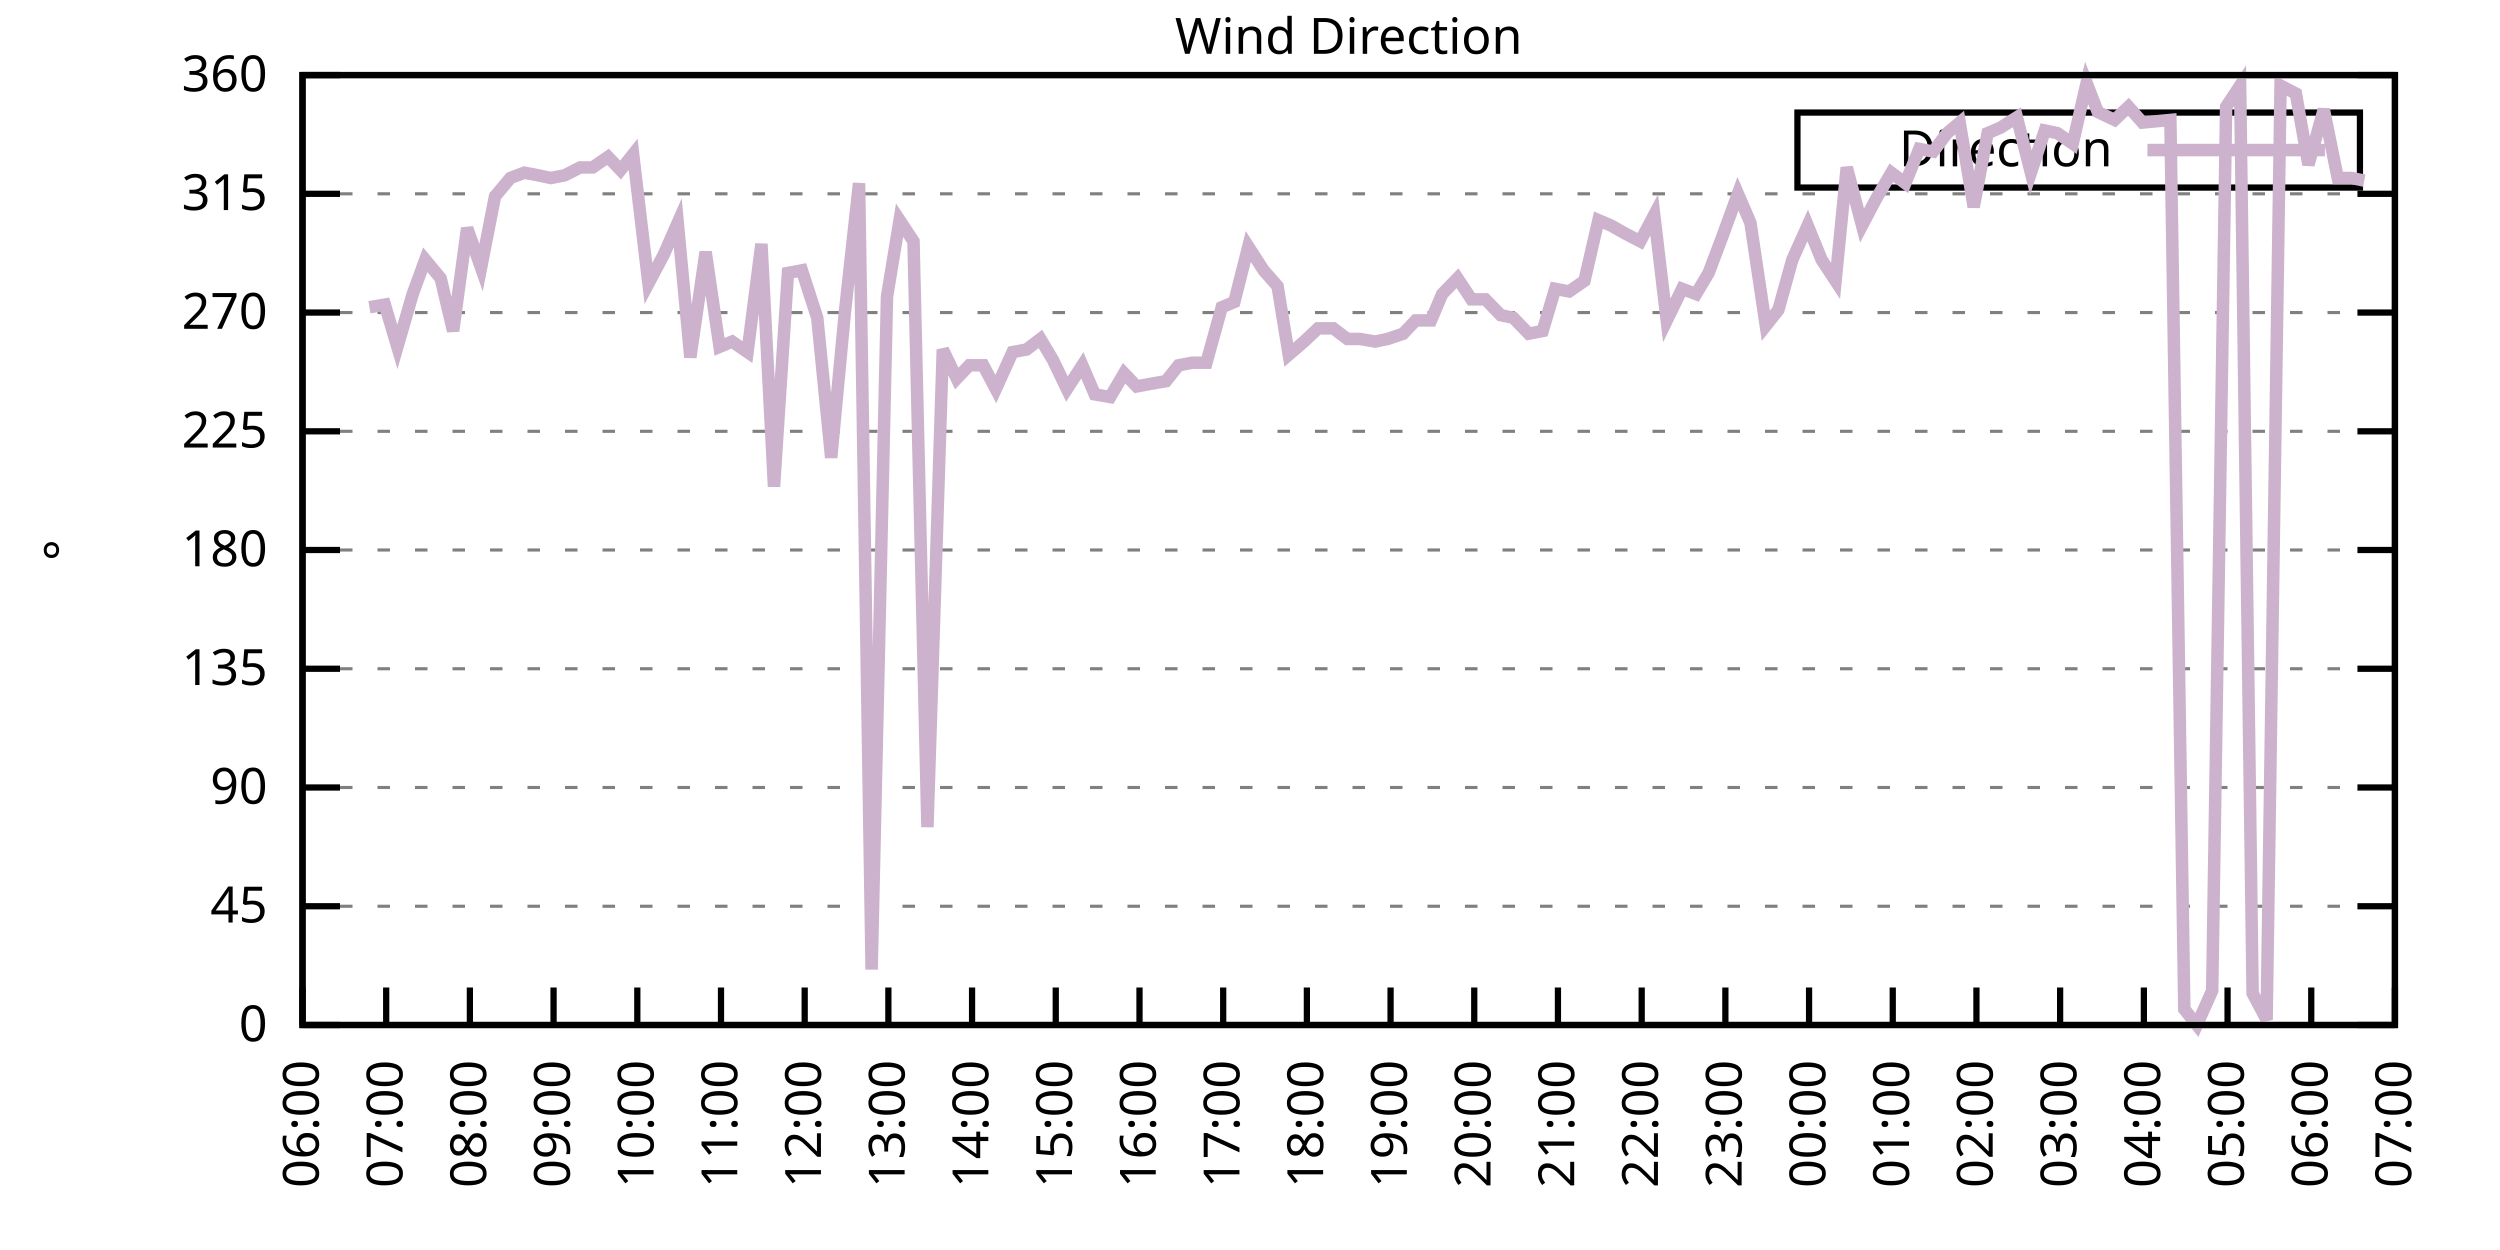
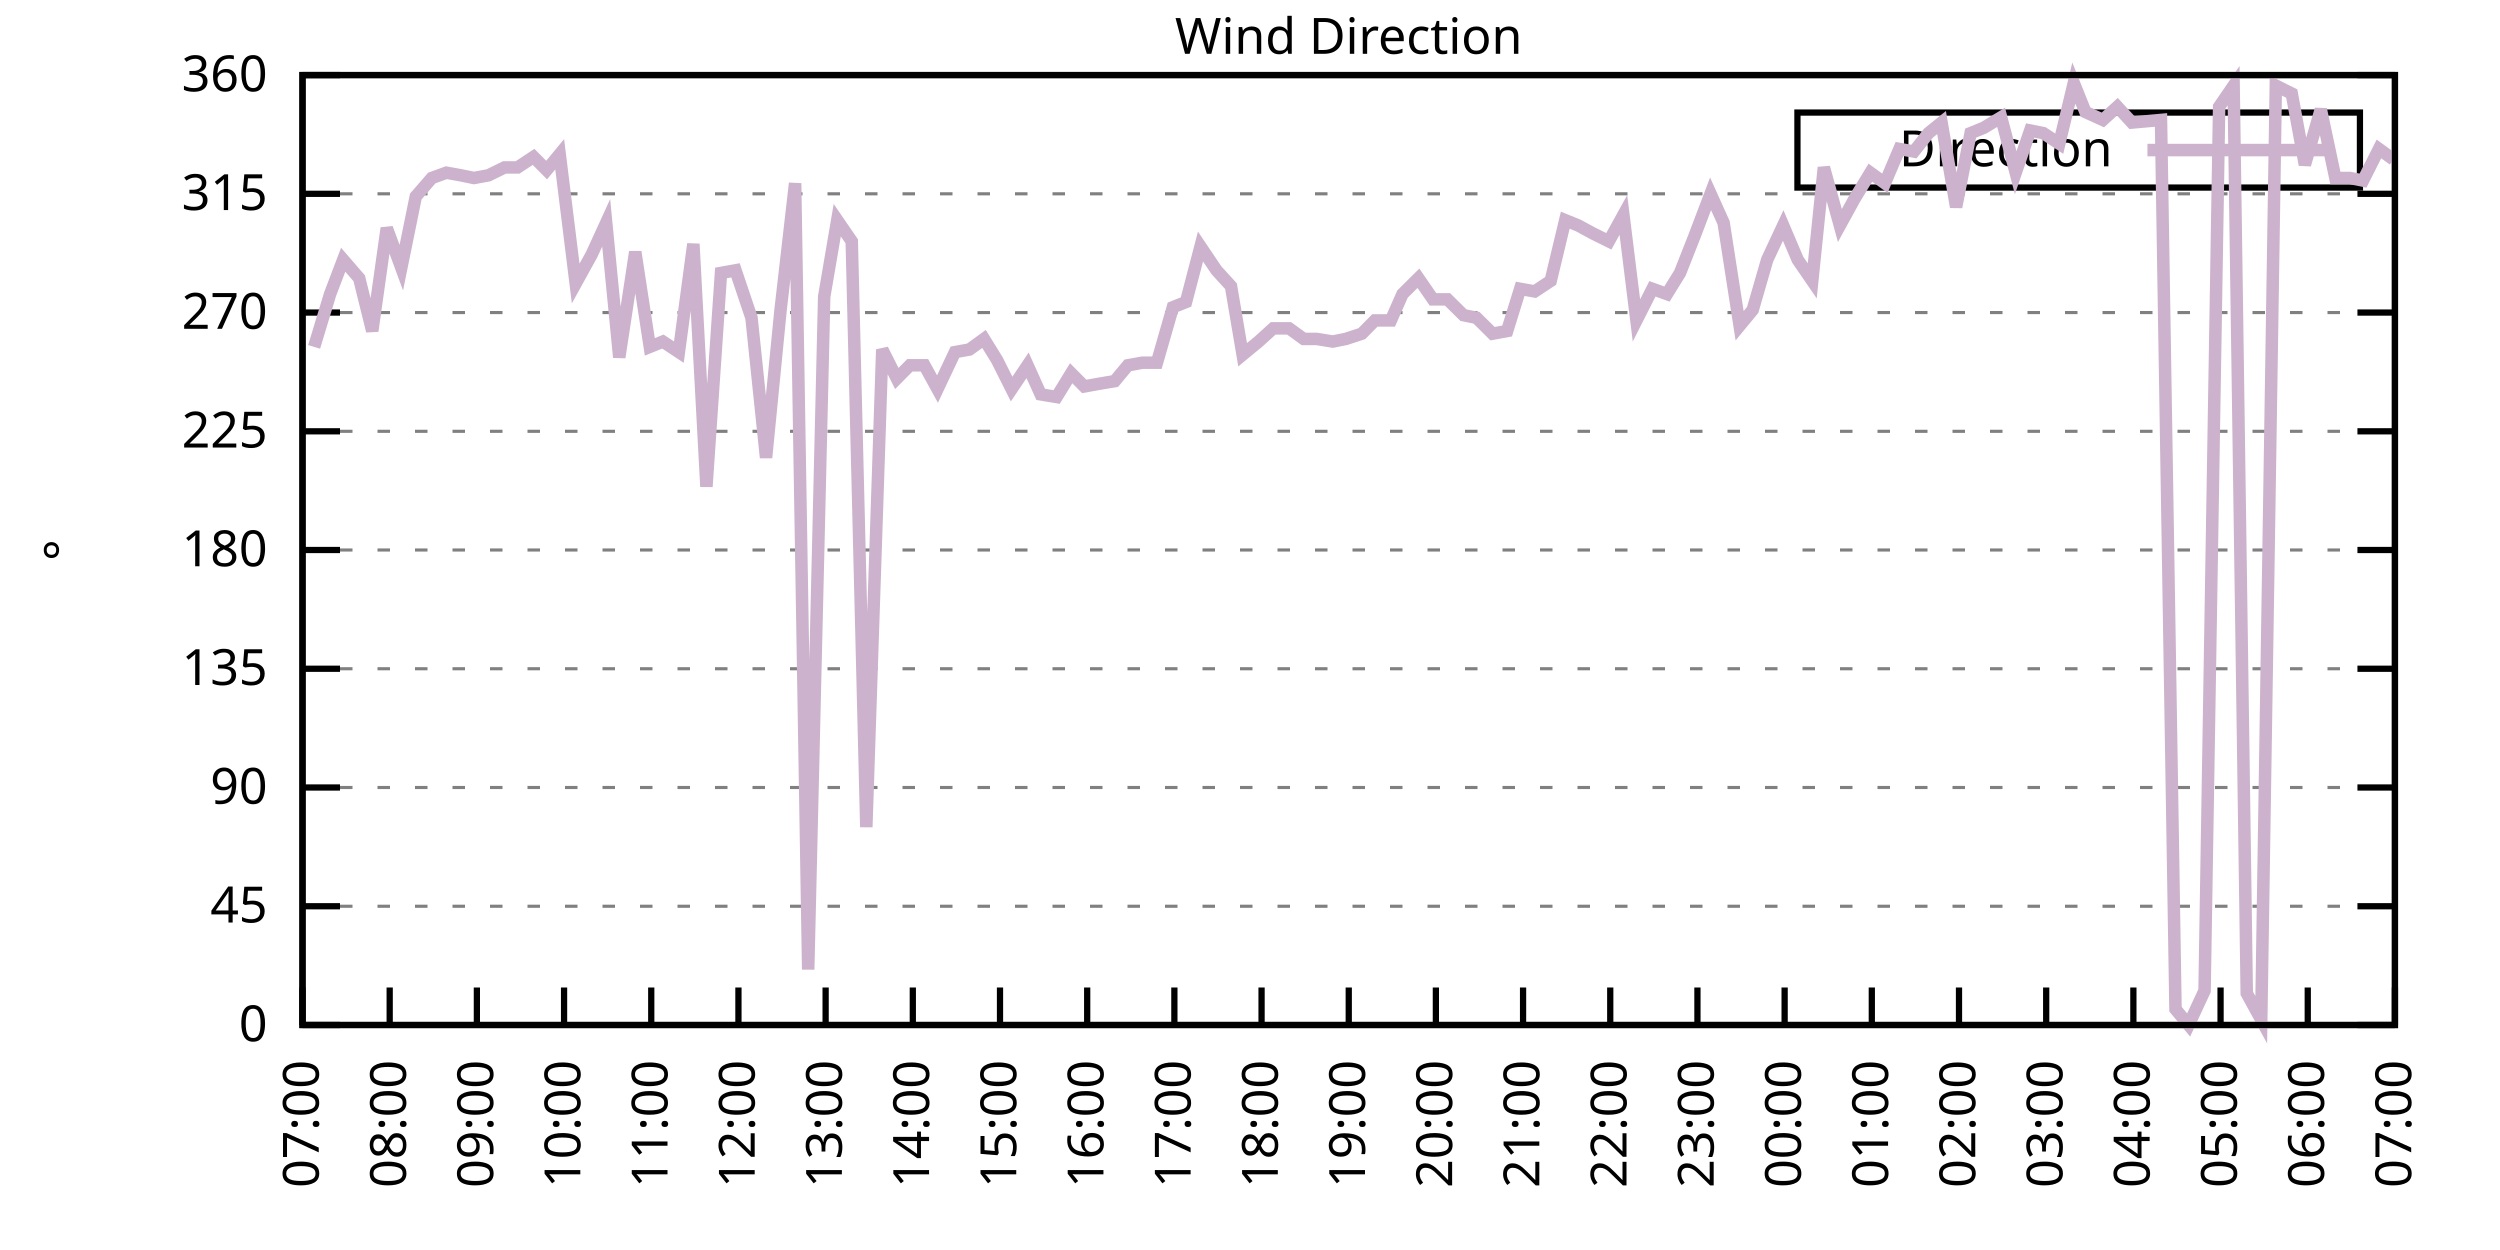
<svg xmlns="http://www.w3.org/2000/svg" xmlns:xlink="http://www.w3.org/1999/xlink" width="400" height="200" viewBox="0 0 400 200">
  <g id="gnuplot_canvas">
    <rect x="0" y="0" width="400" height="200" fill="none" />
    <defs>
      <circle id="gpDot" r="0.5" stroke-width="0.5" stroke="currentColor" />
      <path id="gpPt0" stroke-width="0.333" stroke="currentColor" d="M-1,0 h2 M0,-1 v2" />
      <path id="gpPt1" stroke-width="0.333" stroke="currentColor" d="M-1,-1 L1,1 M1,-1 L-1,1" />
      <path id="gpPt2" stroke-width="0.333" stroke="currentColor" d="M-1,0 L1,0 M0,-1 L0,1 M-1,-1 L1,1 M-1,1 L1,-1" />
      <rect id="gpPt3" stroke-width="0.333" stroke="currentColor" x="-1" y="-1" width="2" height="2" />
      <rect id="gpPt4" stroke-width="0.333" stroke="currentColor" fill="currentColor" x="-1" y="-1" width="2" height="2" />
      <circle id="gpPt5" stroke-width="0.333" stroke="currentColor" cx="0" cy="0" r="1" />
      <use xlink:href="#gpPt5" id="gpPt6" fill="currentColor" stroke="none" />
      <path id="gpPt7" stroke-width="0.333" stroke="currentColor" d="M0,-1.33 L-1.33,0.67 L1.33,0.67 z" />
      <use xlink:href="#gpPt7" id="gpPt8" fill="currentColor" stroke="none" />
      <use xlink:href="#gpPt7" id="gpPt9" stroke="currentColor" transform="rotate(180)" />
      <use xlink:href="#gpPt9" id="gpPt10" fill="currentColor" stroke="none" />
      <use xlink:href="#gpPt3" id="gpPt11" stroke="currentColor" transform="rotate(45)" />
      <use xlink:href="#gpPt11" id="gpPt12" fill="currentColor" stroke="none" />
      <path id="gpPt13" stroke-width="0.333" stroke="currentColor" d="M0,1.330 L1.265,0.411 L0.782,-1.067 L-0.782,-1.076 L-1.265,0.411 z" />
      <use xlink:href="#gpPt13" id="gpPt14" fill="currentColor" stroke="none" />
      <filter id="textbox" filterUnits="objectBoundingBox" x="0" y="0" height="1" width="1">
        <feFlood flood-color="white" flood-opacity="1" result="bgnd" />
        <feComposite in="SourceGraphic" in2="bgnd" operator="atop" />
      </filter>
      <filter id="greybox" filterUnits="objectBoundingBox" x="0" y="0" height="1" width="1">
        <feFlood flood-color="lightgrey" flood-opacity="1" result="grey" />
        <feComposite in="SourceGraphic" in2="grey" operator="atop" />
      </filter>
    </defs>
    <g fill="none" color="white" stroke="currentColor" stroke-width="1.00" stroke-linecap="butt" stroke-linejoin="miter">
</g>
    <g fill="none" color="black" stroke="currentColor" stroke-width="1.00" stroke-linecap="butt" stroke-linejoin="miter">
      <g stroke="none" shape-rendering="crispEdges">
        <polygon fill="rgb(255, 255, 255)" points="48.40,164.00 383.18,164.00 383.18,12.02 48.40,12.02 " />
      </g>
    </g>
    <g fill="none" color="black" stroke="currentColor" stroke-width="1.00" stroke-linecap="butt" stroke-linejoin="miter">
</g>
    <g fill="none" color="black" stroke="black" stroke-width="0.50" stroke-linecap="butt" stroke-linejoin="miter">
</g>
    <g fill="none" color="gray" stroke="currentColor" stroke-width="0.50" stroke-linecap="butt" stroke-linejoin="miter">
      <path stroke="gray" stroke-dasharray="2,4" class="gridline" d="M48.40,164.00 L383.19,164.00  " />
    </g>
    <g fill="none" color="gray" stroke="gray" stroke-width="1.00" stroke-linecap="butt" stroke-linejoin="miter">
</g>
    <g fill="none" color="black" stroke="currentColor" stroke-width="1.00" stroke-linecap="butt" stroke-linejoin="miter">
      <path stroke="black" d="M48.40,164.00 L54.40,164.00 M383.19,164.00 L377.19,164.00  " />
      <g transform="translate(42.80,166.60)" stroke="none" fill="black" font-family="Sans" font-size="8.00" text-anchor="end">
        <text>
          <tspan font-family="Sans"> 0</tspan>
        </text>
      </g>
    </g>
    <g fill="none" color="black" stroke="currentColor" stroke-width="1.00" stroke-linecap="butt" stroke-linejoin="miter">
</g>
    <g fill="none" color="black" stroke="black" stroke-width="0.50" stroke-linecap="butt" stroke-linejoin="miter">
</g>
    <g fill="none" color="gray" stroke="currentColor" stroke-width="0.50" stroke-linecap="butt" stroke-linejoin="miter">
      <path stroke="gray" stroke-dasharray="2,4" class="gridline" d="M48.40,145.00 L383.19,145.00  " />
    </g>
    <g fill="none" color="gray" stroke="gray" stroke-width="1.00" stroke-linecap="butt" stroke-linejoin="miter">
</g>
    <g fill="none" color="black" stroke="currentColor" stroke-width="1.00" stroke-linecap="butt" stroke-linejoin="miter">
      <path stroke="black" d="M48.40,145.00 L54.40,145.00 M383.19,145.00 L377.19,145.00  " />
      <g transform="translate(42.80,147.60)" stroke="none" fill="black" font-family="Sans" font-size="8.00" text-anchor="end">
        <text>
          <tspan font-family="Sans"> 45</tspan>
        </text>
      </g>
    </g>
    <g fill="none" color="black" stroke="currentColor" stroke-width="1.00" stroke-linecap="butt" stroke-linejoin="miter">
</g>
    <g fill="none" color="black" stroke="black" stroke-width="0.50" stroke-linecap="butt" stroke-linejoin="miter">
</g>
    <g fill="none" color="gray" stroke="currentColor" stroke-width="0.50" stroke-linecap="butt" stroke-linejoin="miter">
      <path stroke="gray" stroke-dasharray="2,4" class="gridline" d="M48.40,126.00 L383.19,126.00  " />
    </g>
    <g fill="none" color="gray" stroke="gray" stroke-width="1.00" stroke-linecap="butt" stroke-linejoin="miter">
</g>
    <g fill="none" color="black" stroke="currentColor" stroke-width="1.00" stroke-linecap="butt" stroke-linejoin="miter">
      <path stroke="black" d="M48.40,126.00 L54.40,126.00 M383.19,126.00 L377.19,126.00  " />
      <g transform="translate(42.80,128.60)" stroke="none" fill="black" font-family="Sans" font-size="8.00" text-anchor="end">
        <text>
          <tspan font-family="Sans"> 90</tspan>
        </text>
      </g>
    </g>
    <g fill="none" color="black" stroke="currentColor" stroke-width="1.00" stroke-linecap="butt" stroke-linejoin="miter">
</g>
    <g fill="none" color="black" stroke="black" stroke-width="0.50" stroke-linecap="butt" stroke-linejoin="miter">
</g>
    <g fill="none" color="gray" stroke="currentColor" stroke-width="0.50" stroke-linecap="butt" stroke-linejoin="miter">
      <path stroke="gray" stroke-dasharray="2,4" class="gridline" d="M48.40,107.00 L383.19,107.00  " />
    </g>
    <g fill="none" color="gray" stroke="gray" stroke-width="1.00" stroke-linecap="butt" stroke-linejoin="miter">
</g>
    <g fill="none" color="black" stroke="currentColor" stroke-width="1.00" stroke-linecap="butt" stroke-linejoin="miter">
      <path stroke="black" d="M48.40,107.00 L54.40,107.00 M383.19,107.00 L377.19,107.00  " />
      <g transform="translate(42.80,109.60)" stroke="none" fill="black" font-family="Sans" font-size="8.00" text-anchor="end">
        <text>
          <tspan font-family="Sans"> 135</tspan>
        </text>
      </g>
    </g>
    <g fill="none" color="black" stroke="currentColor" stroke-width="1.00" stroke-linecap="butt" stroke-linejoin="miter">
</g>
    <g fill="none" color="black" stroke="black" stroke-width="0.50" stroke-linecap="butt" stroke-linejoin="miter">
</g>
    <g fill="none" color="gray" stroke="currentColor" stroke-width="0.50" stroke-linecap="butt" stroke-linejoin="miter">
      <path stroke="gray" stroke-dasharray="2,4" class="gridline" d="M48.40,88.00 L383.19,88.00  " />
    </g>
    <g fill="none" color="gray" stroke="gray" stroke-width="1.00" stroke-linecap="butt" stroke-linejoin="miter">
</g>
    <g fill="none" color="black" stroke="currentColor" stroke-width="1.00" stroke-linecap="butt" stroke-linejoin="miter">
      <path stroke="black" d="M48.40,88.00 L54.40,88.00 M383.19,88.00 L377.19,88.00  " />
      <g transform="translate(42.80,90.60)" stroke="none" fill="black" font-family="Sans" font-size="8.00" text-anchor="end">
        <text>
          <tspan font-family="Sans"> 180</tspan>
        </text>
      </g>
    </g>
    <g fill="none" color="black" stroke="currentColor" stroke-width="1.00" stroke-linecap="butt" stroke-linejoin="miter">
</g>
    <g fill="none" color="black" stroke="black" stroke-width="0.50" stroke-linecap="butt" stroke-linejoin="miter">
</g>
    <g fill="none" color="gray" stroke="currentColor" stroke-width="0.50" stroke-linecap="butt" stroke-linejoin="miter">
      <path stroke="gray" stroke-dasharray="2,4" class="gridline" d="M48.40,69.01 L383.19,69.01  " />
    </g>
    <g fill="none" color="gray" stroke="gray" stroke-width="1.00" stroke-linecap="butt" stroke-linejoin="miter">
</g>
    <g fill="none" color="black" stroke="currentColor" stroke-width="1.00" stroke-linecap="butt" stroke-linejoin="miter">
      <path stroke="black" d="M48.40,69.01 L54.40,69.01 M383.19,69.01 L377.19,69.01  " />
      <g transform="translate(42.80,71.61)" stroke="none" fill="black" font-family="Sans" font-size="8.00" text-anchor="end">
        <text>
          <tspan font-family="Sans"> 225</tspan>
        </text>
      </g>
    </g>
    <g fill="none" color="black" stroke="currentColor" stroke-width="1.00" stroke-linecap="butt" stroke-linejoin="miter">
</g>
    <g fill="none" color="black" stroke="black" stroke-width="0.50" stroke-linecap="butt" stroke-linejoin="miter">
</g>
    <g fill="none" color="gray" stroke="currentColor" stroke-width="0.50" stroke-linecap="butt" stroke-linejoin="miter">
      <path stroke="gray" stroke-dasharray="2,4" class="gridline" d="M48.40,50.01 L383.19,50.01  " />
    </g>
    <g fill="none" color="gray" stroke="gray" stroke-width="1.00" stroke-linecap="butt" stroke-linejoin="miter">
</g>
    <g fill="none" color="black" stroke="currentColor" stroke-width="1.00" stroke-linecap="butt" stroke-linejoin="miter">
      <path stroke="black" d="M48.40,50.01 L54.40,50.01 M383.19,50.01 L377.19,50.01  " />
      <g transform="translate(42.80,52.61)" stroke="none" fill="black" font-family="Sans" font-size="8.00" text-anchor="end">
        <text>
          <tspan font-family="Sans"> 270</tspan>
        </text>
      </g>
    </g>
    <g fill="none" color="black" stroke="currentColor" stroke-width="1.00" stroke-linecap="butt" stroke-linejoin="miter">
</g>
    <g fill="none" color="black" stroke="black" stroke-width="0.50" stroke-linecap="butt" stroke-linejoin="miter">
</g>
    <g fill="none" color="gray" stroke="currentColor" stroke-width="0.50" stroke-linecap="butt" stroke-linejoin="miter">
      <path stroke="gray" stroke-dasharray="2,4" class="gridline" d="M48.40,31.01 L383.19,31.01  " />
    </g>
    <g fill="none" color="gray" stroke="gray" stroke-width="1.00" stroke-linecap="butt" stroke-linejoin="miter">
</g>
    <g fill="none" color="black" stroke="currentColor" stroke-width="1.00" stroke-linecap="butt" stroke-linejoin="miter">
      <path stroke="black" d="M48.40,31.01 L54.40,31.01 M383.19,31.01 L377.19,31.01  " />
      <g transform="translate(42.80,33.61)" stroke="none" fill="black" font-family="Sans" font-size="8.00" text-anchor="end">
        <text>
          <tspan font-family="Sans"> 315</tspan>
        </text>
      </g>
    </g>
    <g fill="none" color="black" stroke="currentColor" stroke-width="1.00" stroke-linecap="butt" stroke-linejoin="miter">
</g>
    <g fill="none" color="black" stroke="black" stroke-width="0.50" stroke-linecap="butt" stroke-linejoin="miter">
</g>
    <g fill="none" color="gray" stroke="currentColor" stroke-width="0.50" stroke-linecap="butt" stroke-linejoin="miter">
      <path stroke="gray" stroke-dasharray="2,4" class="gridline" d="M48.40,12.01 L383.19,12.01  " />
    </g>
    <g fill="none" color="gray" stroke="gray" stroke-width="1.00" stroke-linecap="butt" stroke-linejoin="miter">
</g>
    <g fill="none" color="black" stroke="currentColor" stroke-width="1.00" stroke-linecap="butt" stroke-linejoin="miter">
      <path stroke="black" d="M48.40,12.01 L54.40,12.01 M383.19,12.01 L377.19,12.01  " />
      <g transform="translate(42.80,14.61)" stroke="none" fill="black" font-family="Sans" font-size="8.00" text-anchor="end">
        <text>
          <tspan font-family="Sans"> 360</tspan>
        </text>
      </g>
    </g>
    <g fill="none" color="black" stroke="currentColor" stroke-width="1.00" stroke-linecap="butt" stroke-linejoin="miter">
      <path stroke="black" d="M48.40,164.00 L48.40,158.00  " />
      <g transform="translate(51.00,169.60) rotate(270.00)" stroke="none" fill="black" font-family="Sans" font-size="8.00" text-anchor="end">
        <text>
-           <tspan font-family="Sans">06:00</tspan>
-         </text>
-       </g>
-     </g>
-     <g fill="none" color="black" stroke="currentColor" stroke-width="1.00" stroke-linecap="butt" stroke-linejoin="miter">
-       <path stroke="black" d="M61.79,164.00 L61.79,158.00  " />
-       <g transform="translate(64.39,169.60) rotate(270.00)" stroke="none" fill="black" font-family="Sans" font-size="8.00" text-anchor="end">
-         <text>
          <tspan font-family="Sans">07:00</tspan>
        </text>
      </g>
    </g>
    <g fill="none" color="black" stroke="currentColor" stroke-width="1.00" stroke-linecap="butt" stroke-linejoin="miter">
-       <path stroke="black" d="M75.18,164.00 L75.18,158.00  " />
-       <g transform="translate(77.78,169.60) rotate(270.00)" stroke="none" fill="black" font-family="Sans" font-size="8.00" text-anchor="end">
+       <path stroke="black" d="M62.35,164.00 L62.35,158.00  " />
+       <g transform="translate(64.95,169.60) rotate(270.00)" stroke="none" fill="black" font-family="Sans" font-size="8.00" text-anchor="end">
        <text>
          <tspan font-family="Sans">08:00</tspan>
        </text>
      </g>
    </g>
    <g fill="none" color="black" stroke="currentColor" stroke-width="1.00" stroke-linecap="butt" stroke-linejoin="miter">
-       <path stroke="black" d="M88.57,164.00 L88.57,158.00  " />
-       <g transform="translate(91.17,169.60) rotate(270.00)" stroke="none" fill="black" font-family="Sans" font-size="8.00" text-anchor="end">
+       <path stroke="black" d="M76.30,164.00 L76.30,158.00  " />
+       <g transform="translate(78.90,169.60) rotate(270.00)" stroke="none" fill="black" font-family="Sans" font-size="8.00" text-anchor="end">
        <text>
          <tspan font-family="Sans">09:00</tspan>
        </text>
      </g>
    </g>
    <g fill="none" color="black" stroke="currentColor" stroke-width="1.00" stroke-linecap="butt" stroke-linejoin="miter">
-       <path stroke="black" d="M101.97,164.00 L101.97,158.00  " />
-       <g transform="translate(104.57,169.60) rotate(270.00)" stroke="none" fill="black" font-family="Sans" font-size="8.00" text-anchor="end">
+       <path stroke="black" d="M90.25,164.00 L90.25,158.00  " />
+       <g transform="translate(92.85,169.60) rotate(270.00)" stroke="none" fill="black" font-family="Sans" font-size="8.00" text-anchor="end">
        <text>
          <tspan font-family="Sans">10:00</tspan>
        </text>
      </g>
    </g>
    <g fill="none" color="black" stroke="currentColor" stroke-width="1.00" stroke-linecap="butt" stroke-linejoin="miter">
-       <path stroke="black" d="M115.36,164.00 L115.36,158.00  " />
-       <g transform="translate(117.96,169.60) rotate(270.00)" stroke="none" fill="black" font-family="Sans" font-size="8.00" text-anchor="end">
+       <path stroke="black" d="M104.20,164.00 L104.20,158.00  " />
+       <g transform="translate(106.80,169.60) rotate(270.00)" stroke="none" fill="black" font-family="Sans" font-size="8.00" text-anchor="end">
        <text>
          <tspan font-family="Sans">11:00</tspan>
        </text>
      </g>
    </g>
    <g fill="none" color="black" stroke="currentColor" stroke-width="1.00" stroke-linecap="butt" stroke-linejoin="miter">
-       <path stroke="black" d="M128.75,164.00 L128.75,158.00  " />
-       <g transform="translate(131.35,169.60) rotate(270.00)" stroke="none" fill="black" font-family="Sans" font-size="8.00" text-anchor="end">
+       <path stroke="black" d="M118.15,164.00 L118.15,158.00  " />
+       <g transform="translate(120.75,169.60) rotate(270.00)" stroke="none" fill="black" font-family="Sans" font-size="8.00" text-anchor="end">
        <text>
          <tspan font-family="Sans">12:00</tspan>
        </text>
      </g>
    </g>
    <g fill="none" color="black" stroke="currentColor" stroke-width="1.00" stroke-linecap="butt" stroke-linejoin="miter">
-       <path stroke="black" d="M142.14,164.00 L142.14,158.00  " />
-       <g transform="translate(144.74,169.60) rotate(270.00)" stroke="none" fill="black" font-family="Sans" font-size="8.00" text-anchor="end">
+       <path stroke="black" d="M132.10,164.00 L132.10,158.00  " />
+       <g transform="translate(134.70,169.60) rotate(270.00)" stroke="none" fill="black" font-family="Sans" font-size="8.00" text-anchor="end">
        <text>
          <tspan font-family="Sans">13:00</tspan>
        </text>
      </g>
    </g>
    <g fill="none" color="black" stroke="currentColor" stroke-width="1.00" stroke-linecap="butt" stroke-linejoin="miter">
-       <path stroke="black" d="M155.53,164.00 L155.53,158.00  " />
-       <g transform="translate(158.13,169.60) rotate(270.00)" stroke="none" fill="black" font-family="Sans" font-size="8.00" text-anchor="end">
+       <path stroke="black" d="M146.05,164.00 L146.05,158.00  " />
+       <g transform="translate(148.65,169.60) rotate(270.00)" stroke="none" fill="black" font-family="Sans" font-size="8.00" text-anchor="end">
        <text>
          <tspan font-family="Sans">14:00</tspan>
        </text>
      </g>
    </g>
    <g fill="none" color="black" stroke="currentColor" stroke-width="1.00" stroke-linecap="butt" stroke-linejoin="miter">
-       <path stroke="black" d="M168.92,164.00 L168.92,158.00  " />
-       <g transform="translate(171.52,169.60) rotate(270.00)" stroke="none" fill="black" font-family="Sans" font-size="8.00" text-anchor="end">
+       <path stroke="black" d="M160.00,164.00 L160.00,158.00  " />
+       <g transform="translate(162.60,169.60) rotate(270.00)" stroke="none" fill="black" font-family="Sans" font-size="8.00" text-anchor="end">
        <text>
          <tspan font-family="Sans">15:00</tspan>
        </text>
      </g>
    </g>
    <g fill="none" color="black" stroke="currentColor" stroke-width="1.00" stroke-linecap="butt" stroke-linejoin="miter">
-       <path stroke="black" d="M182.32,164.00 L182.32,158.00  " />
-       <g transform="translate(184.92,169.60) rotate(270.00)" stroke="none" fill="black" font-family="Sans" font-size="8.00" text-anchor="end">
+       <path stroke="black" d="M173.95,164.00 L173.95,158.00  " />
+       <g transform="translate(176.55,169.60) rotate(270.00)" stroke="none" fill="black" font-family="Sans" font-size="8.00" text-anchor="end">
        <text>
          <tspan font-family="Sans">16:00</tspan>
        </text>
      </g>
    </g>
    <g fill="none" color="black" stroke="currentColor" stroke-width="1.00" stroke-linecap="butt" stroke-linejoin="miter">
-       <path stroke="black" d="M195.71,164.00 L195.71,158.00  " />
-       <g transform="translate(198.31,169.60) rotate(270.00)" stroke="none" fill="black" font-family="Sans" font-size="8.00" text-anchor="end">
+       <path stroke="black" d="M187.90,164.00 L187.90,158.00  " />
+       <g transform="translate(190.50,169.60) rotate(270.00)" stroke="none" fill="black" font-family="Sans" font-size="8.00" text-anchor="end">
        <text>
          <tspan font-family="Sans">17:00</tspan>
        </text>
      </g>
    </g>
    <g fill="none" color="black" stroke="currentColor" stroke-width="1.00" stroke-linecap="butt" stroke-linejoin="miter">
-       <path stroke="black" d="M209.10,164.00 L209.10,158.00  " />
-       <g transform="translate(211.70,169.60) rotate(270.00)" stroke="none" fill="black" font-family="Sans" font-size="8.00" text-anchor="end">
+       <path stroke="black" d="M201.85,164.00 L201.85,158.00  " />
+       <g transform="translate(204.45,169.60) rotate(270.00)" stroke="none" fill="black" font-family="Sans" font-size="8.00" text-anchor="end">
        <text>
          <tspan font-family="Sans">18:00</tspan>
        </text>
      </g>
    </g>
    <g fill="none" color="black" stroke="currentColor" stroke-width="1.00" stroke-linecap="butt" stroke-linejoin="miter">
-       <path stroke="black" d="M222.49,164.00 L222.49,158.00  " />
-       <g transform="translate(225.09,169.60) rotate(270.00)" stroke="none" fill="black" font-family="Sans" font-size="8.00" text-anchor="end">
+       <path stroke="black" d="M215.80,164.00 L215.80,158.00  " />
+       <g transform="translate(218.40,169.60) rotate(270.00)" stroke="none" fill="black" font-family="Sans" font-size="8.00" text-anchor="end">
        <text>
          <tspan font-family="Sans">19:00</tspan>
        </text>
      </g>
    </g>
    <g fill="none" color="black" stroke="currentColor" stroke-width="1.00" stroke-linecap="butt" stroke-linejoin="miter">
-       <path stroke="black" d="M235.88,164.00 L235.88,158.00  " />
-       <g transform="translate(238.48,169.60) rotate(270.00)" stroke="none" fill="black" font-family="Sans" font-size="8.00" text-anchor="end">
+       <path stroke="black" d="M229.74,164.00 L229.74,158.00  " />
+       <g transform="translate(232.34,169.60) rotate(270.00)" stroke="none" fill="black" font-family="Sans" font-size="8.00" text-anchor="end">
        <text>
          <tspan font-family="Sans">20:00</tspan>
        </text>
      </g>
    </g>
    <g fill="none" color="black" stroke="currentColor" stroke-width="1.00" stroke-linecap="butt" stroke-linejoin="miter">
-       <path stroke="black" d="M249.27,164.00 L249.27,158.00  " />
-       <g transform="translate(251.87,169.60) rotate(270.00)" stroke="none" fill="black" font-family="Sans" font-size="8.00" text-anchor="end">
+       <path stroke="black" d="M243.69,164.00 L243.69,158.00  " />
+       <g transform="translate(246.29,169.60) rotate(270.00)" stroke="none" fill="black" font-family="Sans" font-size="8.00" text-anchor="end">
        <text>
          <tspan font-family="Sans">21:00</tspan>
        </text>
      </g>
    </g>
    <g fill="none" color="black" stroke="currentColor" stroke-width="1.00" stroke-linecap="butt" stroke-linejoin="miter">
-       <path stroke="black" d="M262.67,164.00 L262.67,158.00  " />
-       <g transform="translate(265.27,169.60) rotate(270.00)" stroke="none" fill="black" font-family="Sans" font-size="8.00" text-anchor="end">
+       <path stroke="black" d="M257.64,164.00 L257.64,158.00  " />
+       <g transform="translate(260.24,169.60) rotate(270.00)" stroke="none" fill="black" font-family="Sans" font-size="8.00" text-anchor="end">
        <text>
          <tspan font-family="Sans">22:00</tspan>
        </text>
      </g>
    </g>
    <g fill="none" color="black" stroke="currentColor" stroke-width="1.00" stroke-linecap="butt" stroke-linejoin="miter">
-       <path stroke="black" d="M276.06,164.00 L276.06,158.00  " />
-       <g transform="translate(278.66,169.60) rotate(270.00)" stroke="none" fill="black" font-family="Sans" font-size="8.00" text-anchor="end">
+       <path stroke="black" d="M271.59,164.00 L271.59,158.00  " />
+       <g transform="translate(274.19,169.60) rotate(270.00)" stroke="none" fill="black" font-family="Sans" font-size="8.00" text-anchor="end">
        <text>
          <tspan font-family="Sans">23:00</tspan>
        </text>
      </g>
    </g>
    <g fill="none" color="black" stroke="currentColor" stroke-width="1.00" stroke-linecap="butt" stroke-linejoin="miter">
-       <path stroke="black" d="M289.45,164.00 L289.45,158.00  " />
-       <g transform="translate(292.05,169.60) rotate(270.00)" stroke="none" fill="black" font-family="Sans" font-size="8.00" text-anchor="end">
+       <path stroke="black" d="M285.54,164.00 L285.54,158.00  " />
+       <g transform="translate(288.14,169.60) rotate(270.00)" stroke="none" fill="black" font-family="Sans" font-size="8.00" text-anchor="end">
        <text>
          <tspan font-family="Sans">00:00</tspan>
        </text>
      </g>
    </g>
    <g fill="none" color="black" stroke="currentColor" stroke-width="1.00" stroke-linecap="butt" stroke-linejoin="miter">
-       <path stroke="black" d="M302.84,164.00 L302.84,158.00  " />
-       <g transform="translate(305.44,169.60) rotate(270.00)" stroke="none" fill="black" font-family="Sans" font-size="8.00" text-anchor="end">
+       <path stroke="black" d="M299.49,164.00 L299.49,158.00  " />
+       <g transform="translate(302.09,169.60) rotate(270.00)" stroke="none" fill="black" font-family="Sans" font-size="8.00" text-anchor="end">
        <text>
          <tspan font-family="Sans">01:00</tspan>
        </text>
      </g>
    </g>
    <g fill="none" color="black" stroke="currentColor" stroke-width="1.00" stroke-linecap="butt" stroke-linejoin="miter">
-       <path stroke="black" d="M316.23,164.00 L316.23,158.00  " />
-       <g transform="translate(318.83,169.60) rotate(270.00)" stroke="none" fill="black" font-family="Sans" font-size="8.00" text-anchor="end">
+       <path stroke="black" d="M313.44,164.00 L313.44,158.00  " />
+       <g transform="translate(316.04,169.60) rotate(270.00)" stroke="none" fill="black" font-family="Sans" font-size="8.00" text-anchor="end">
        <text>
          <tspan font-family="Sans">02:00</tspan>
        </text>
      </g>
    </g>
    <g fill="none" color="black" stroke="currentColor" stroke-width="1.00" stroke-linecap="butt" stroke-linejoin="miter">
-       <path stroke="black" d="M329.62,164.00 L329.62,158.00  " />
-       <g transform="translate(332.22,169.60) rotate(270.00)" stroke="none" fill="black" font-family="Sans" font-size="8.00" text-anchor="end">
+       <path stroke="black" d="M327.39,164.00 L327.39,158.00  " />
+       <g transform="translate(329.99,169.60) rotate(270.00)" stroke="none" fill="black" font-family="Sans" font-size="8.00" text-anchor="end">
        <text>
          <tspan font-family="Sans">03:00</tspan>
        </text>
      </g>
    </g>
    <g fill="none" color="black" stroke="currentColor" stroke-width="1.00" stroke-linecap="butt" stroke-linejoin="miter">
-       <path stroke="black" d="M343.02,164.00 L343.02,158.00  " />
-       <g transform="translate(345.62,169.60) rotate(270.00)" stroke="none" fill="black" font-family="Sans" font-size="8.00" text-anchor="end">
+       <path stroke="black" d="M341.34,164.00 L341.34,158.00  " />
+       <g transform="translate(343.94,169.60) rotate(270.00)" stroke="none" fill="black" font-family="Sans" font-size="8.00" text-anchor="end">
        <text>
          <tspan font-family="Sans">04:00</tspan>
        </text>
      </g>
    </g>
    <g fill="none" color="black" stroke="currentColor" stroke-width="1.00" stroke-linecap="butt" stroke-linejoin="miter">
-       <path stroke="black" d="M356.41,164.00 L356.41,158.00  " />
-       <g transform="translate(359.01,169.60) rotate(270.00)" stroke="none" fill="black" font-family="Sans" font-size="8.00" text-anchor="end">
+       <path stroke="black" d="M355.29,164.00 L355.29,158.00  " />
+       <g transform="translate(357.89,169.60) rotate(270.00)" stroke="none" fill="black" font-family="Sans" font-size="8.00" text-anchor="end">
        <text>
          <tspan font-family="Sans">05:00</tspan>
        </text>
      </g>
    </g>
    <g fill="none" color="black" stroke="currentColor" stroke-width="1.00" stroke-linecap="butt" stroke-linejoin="miter">
-       <path stroke="black" d="M369.80,164.00 L369.80,158.00  " />
-       <g transform="translate(372.40,169.60) rotate(270.00)" stroke="none" fill="black" font-family="Sans" font-size="8.00" text-anchor="end">
+       <path stroke="black" d="M369.24,164.00 L369.24,158.00  " />
+       <g transform="translate(371.84,169.60) rotate(270.00)" stroke="none" fill="black" font-family="Sans" font-size="8.00" text-anchor="end">
        <text>
          <tspan font-family="Sans">06:00</tspan>
        </text>
      </g>
    </g>
    <g fill="none" color="black" stroke="currentColor" stroke-width="1.00" stroke-linecap="butt" stroke-linejoin="miter">
      <path stroke="black" d="M383.19,164.00 L383.19,158.00  " />
      <g transform="translate(385.79,169.60) rotate(270.00)" stroke="none" fill="black" font-family="Sans" font-size="8.00" text-anchor="end">
        <text>
          <tspan font-family="Sans">07:00</tspan>
        </text>
      </g>
    </g>
    <g fill="none" color="black" stroke="currentColor" stroke-width="1.00" stroke-linecap="butt" stroke-linejoin="miter">
</g>
    <g fill="none" color="black" stroke="currentColor" stroke-width="1.00" stroke-linecap="butt" stroke-linejoin="miter">
      <path stroke="black" d="M48.40,12.01 L48.40,164.00 L383.19,164.00 L383.19,12.01 L48.40,12.01 Z  " />
    </g>
    <g fill="none" color="black" stroke="currentColor" stroke-width="1.00" stroke-linecap="butt" stroke-linejoin="miter">
</g>
    <g fill="none" color="black" stroke="currentColor" stroke-width="1.00" stroke-linecap="butt" stroke-linejoin="miter">
      <path stroke="black" d="M287.59,30.01 L287.59,18.01 L377.59,18.01 L377.59,30.01 L287.59,30.01 Z  " />
    </g>
    <g id="Wind_direction_plot_1">
      <g fill="none" color="white" stroke="black" stroke-width="2.00" stroke-linecap="butt" stroke-linejoin="miter">
</g>
      <g fill="none" color="black" stroke="currentColor" stroke-width="2.00" stroke-linecap="butt" stroke-linejoin="miter">
        <g transform="translate(337.99,26.61)" stroke="none" fill="black" font-family="Sans" font-size="8.00" text-anchor="end">
          <text>
            <tspan font-family="Sans">Direction</tspan>
          </text>
        </g>
      </g>
      <g fill="none" color="black" stroke="currentColor" stroke-width="2.00" stroke-linecap="butt" stroke-linejoin="miter">
-         <path stroke="rgb(204, 178, 204)" d="M343.59,24.01 L371.99,24.01 M59.11,49.16 L61.57,48.74 L63.58,55.50 L66.03,47.05 L68.04,41.56 L70.50,44.52   L72.50,52.96 L74.74,36.50 L76.97,42.83 L79.20,31.43 L81.66,28.48 L83.89,27.63 L86.12,28.05 L88.13,28.48   L90.36,28.05 L92.82,26.79 L94.82,26.79 L97.28,25.10 L99.29,27.21 L101.30,24.68 L103.75,45.36 L106.21,40.72   L108.44,35.65 L110.45,57.18 L112.90,40.30 L115.13,55.50 L117.14,54.65 L119.60,56.34 L121.83,39.03 L123.84,77.87   L126.07,43.67 L128.30,43.25 L130.76,50.85 L132.99,73.23 L135.22,49.59 L137.45,29.32 L139.46,155.13 L141.92,47.47   L143.93,35.23 L146.16,38.61 L148.39,132.34 L150.85,55.92 L153.08,60.56 L155.09,58.45 L157.32,58.45 L159.33,62.25   L162.01,56.34 L164.24,55.92 L166.47,54.23 L168.48,57.61 L170.71,62.25 L173.17,58.45 L175.17,63.10 L177.63,63.52   L179.86,59.72 L181.87,61.83 L184.10,61.41 L186.56,60.98 L188.57,58.45 L190.80,58.03 L193.03,58.03 L195.48,49.16   L197.49,48.32 L199.73,39.45 L202.18,43.25 L204.41,45.79 L206.20,56.76 L208.65,54.65 L210.88,52.54 L213.34,52.54   L215.57,54.23 L217.58,54.23 L220.04,54.65 L222.04,54.23 L224.50,53.39 L226.51,51.27 L228.96,51.27 L230.75,47.05   L233.20,44.52 L235.44,47.90 L237.67,47.90 L240.12,50.43 L242.13,50.85 L244.59,53.39 L246.82,52.96 L248.83,46.21   L251.06,46.63 L253.51,44.94 L255.75,35.23 L257.76,36.08 L259.99,37.34 L262.44,38.61 L264.67,34.39 L266.68,51.27   L269.14,46.21 L271.37,47.05 L273.38,43.67 L275.61,37.76 L278.07,31.01 L280.07,35.65 L282.53,52.12 L284.54,49.59   L286.77,41.56 L289.23,36.08 L291.46,41.56 L293.69,44.94 L295.48,26.79 L297.93,36.08 L300.16,31.85 L302.62,27.63   L304.85,29.32 L307.08,23.83 L309.31,24.25 L311.54,21.30 L313.55,19.61 L315.79,33.12 L318.02,21.30 L320.03,20.45   L322.70,18.77 L324.94,27.63 L327.17,20.88 L329.18,21.30 L331.63,22.99 L333.86,13.28 L335.65,17.92 L338.33,19.19   L340.56,17.08 L342.79,19.61 L347.26,19.19 L349.49,161.47 L351.50,164.00 L353.95,158.51 L356.18,17.08 L358.42,13.70   L360.42,158.93 L362.66,163.16 L364.89,13.70 L367.34,14.97 L369.35,26.36 L371.81,17.50 L374.04,28.48 L376.27,28.48   L378.28,28.90  " />
+         <path stroke="rgb(204, 178, 204)" d="M343.59,24.01 L371.99,24.01 M50.26,55.50 L52.82,47.05 L54.91,41.56 L57.47,44.52 L59.56,52.96 L61.88,36.50   L64.21,42.83 L66.53,31.43 L69.09,28.48 L71.42,27.63 L73.74,28.05 L75.83,28.48 L78.16,28.05 L80.72,26.79   L82.81,26.79 L85.37,25.10 L87.46,27.21 L89.55,24.68 L92.11,45.36 L94.67,40.72 L96.99,35.65 L99.08,57.18   L101.64,40.30 L103.97,55.50 L106.06,54.65 L108.62,56.34 L110.94,39.03 L113.03,77.87 L115.36,43.67 L117.68,43.25   L120.24,50.85 L122.57,73.23 L124.89,49.59 L127.22,29.32 L129.31,155.13 L131.87,47.47 L133.96,35.23 L136.28,38.61   L138.61,132.34 L141.16,55.92 L143.49,60.56 L145.58,58.45 L147.91,58.45 L150.00,62.25 L152.79,56.34 L155.11,55.92   L157.44,54.23 L159.53,57.61 L161.86,62.25 L164.41,58.45 L166.51,63.10 L169.06,63.52 L171.39,59.72 L173.48,61.83   L175.81,61.41 L178.36,60.98 L180.46,58.45 L182.78,58.03 L185.11,58.03 L187.66,49.16 L189.76,48.32 L192.08,39.45   L194.64,43.25 L196.96,45.79 L198.82,56.76 L201.38,54.65 L203.71,52.54 L206.26,52.54 L208.59,54.23 L210.68,54.23   L213.24,54.65 L215.33,54.23 L217.89,53.39 L219.98,51.27 L222.54,51.27 L224.40,47.05 L226.95,44.52 L229.28,47.90   L231.60,47.90 L234.16,50.43 L236.25,50.85 L238.81,53.39 L241.14,52.96 L243.23,46.21 L245.55,46.63 L248.11,44.94   L250.44,35.23 L252.53,36.08 L254.85,37.34 L257.41,38.61 L259.74,34.39 L261.83,51.27 L264.39,46.21 L266.71,47.05   L268.80,43.67 L271.13,37.76 L273.69,31.01 L275.78,35.65 L278.34,52.12 L280.43,49.59 L282.75,41.56 L285.31,36.08   L287.64,41.56 L289.96,44.94 L291.82,26.79 L294.38,36.08 L296.70,31.85 L299.26,27.63 L301.58,29.32 L303.91,23.83   L306.23,24.25 L308.56,21.30 L310.65,19.61 L312.98,33.12 L315.30,21.30 L317.39,20.45 L320.18,18.77 L322.51,27.63   L324.83,20.88 L326.93,21.30 L329.48,22.99 L331.81,13.28 L333.67,17.92 L336.46,19.19 L338.78,17.08 L341.11,19.61   L345.76,19.19 L348.08,161.47 L350.18,164.00 L352.73,158.51 L355.06,17.08 L357.38,13.70 L359.48,158.93 L361.80,163.16   L364.13,13.70 L366.68,14.97 L368.78,26.36 L371.33,17.50 L373.66,28.48 L375.98,28.48 L378.08,28.90 L380.63,23.83   L382.96,25.52  " />
      </g>
    </g>
    <g fill="none" color="black" stroke="currentColor" stroke-width="2.00" stroke-linecap="butt" stroke-linejoin="miter">
</g>
    <g fill="none" color="black" stroke="black" stroke-width="1.00" stroke-linecap="butt" stroke-linejoin="miter">
</g>
    <g fill="none" color="black" stroke="currentColor" stroke-width="1.00" stroke-linecap="butt" stroke-linejoin="miter">
      <path stroke="black" d="M48.40,12.01 L48.40,164.00 L383.19,164.00 L383.19,12.01 L48.40,12.01 Z  " />
      <g transform="translate(12.80,88.01) rotate(270.00)" stroke="none" fill="black" font-family="Sans" font-size="8.00" text-anchor="middle">
        <text>
          <tspan font-family="Sans">°</tspan>
        </text>
      </g>
    </g>
    <g fill="none" color="black" stroke="currentColor" stroke-width="1.00" stroke-linecap="butt" stroke-linejoin="miter">
</g>
    <g fill="none" color="black" stroke="currentColor" stroke-width="1.00" stroke-linecap="butt" stroke-linejoin="miter">
      <g transform="translate(215.79,8.61)" stroke="none" fill="black" font-family="Sans" font-size="8.00" text-anchor="middle">
        <text>
          <tspan font-family="Sans">Wind Direction</tspan>
        </text>
      </g>
    </g>
    <g fill="none" color="black" stroke="currentColor" stroke-width="1.00" stroke-linecap="butt" stroke-linejoin="miter">
</g>
  </g>
</svg>
